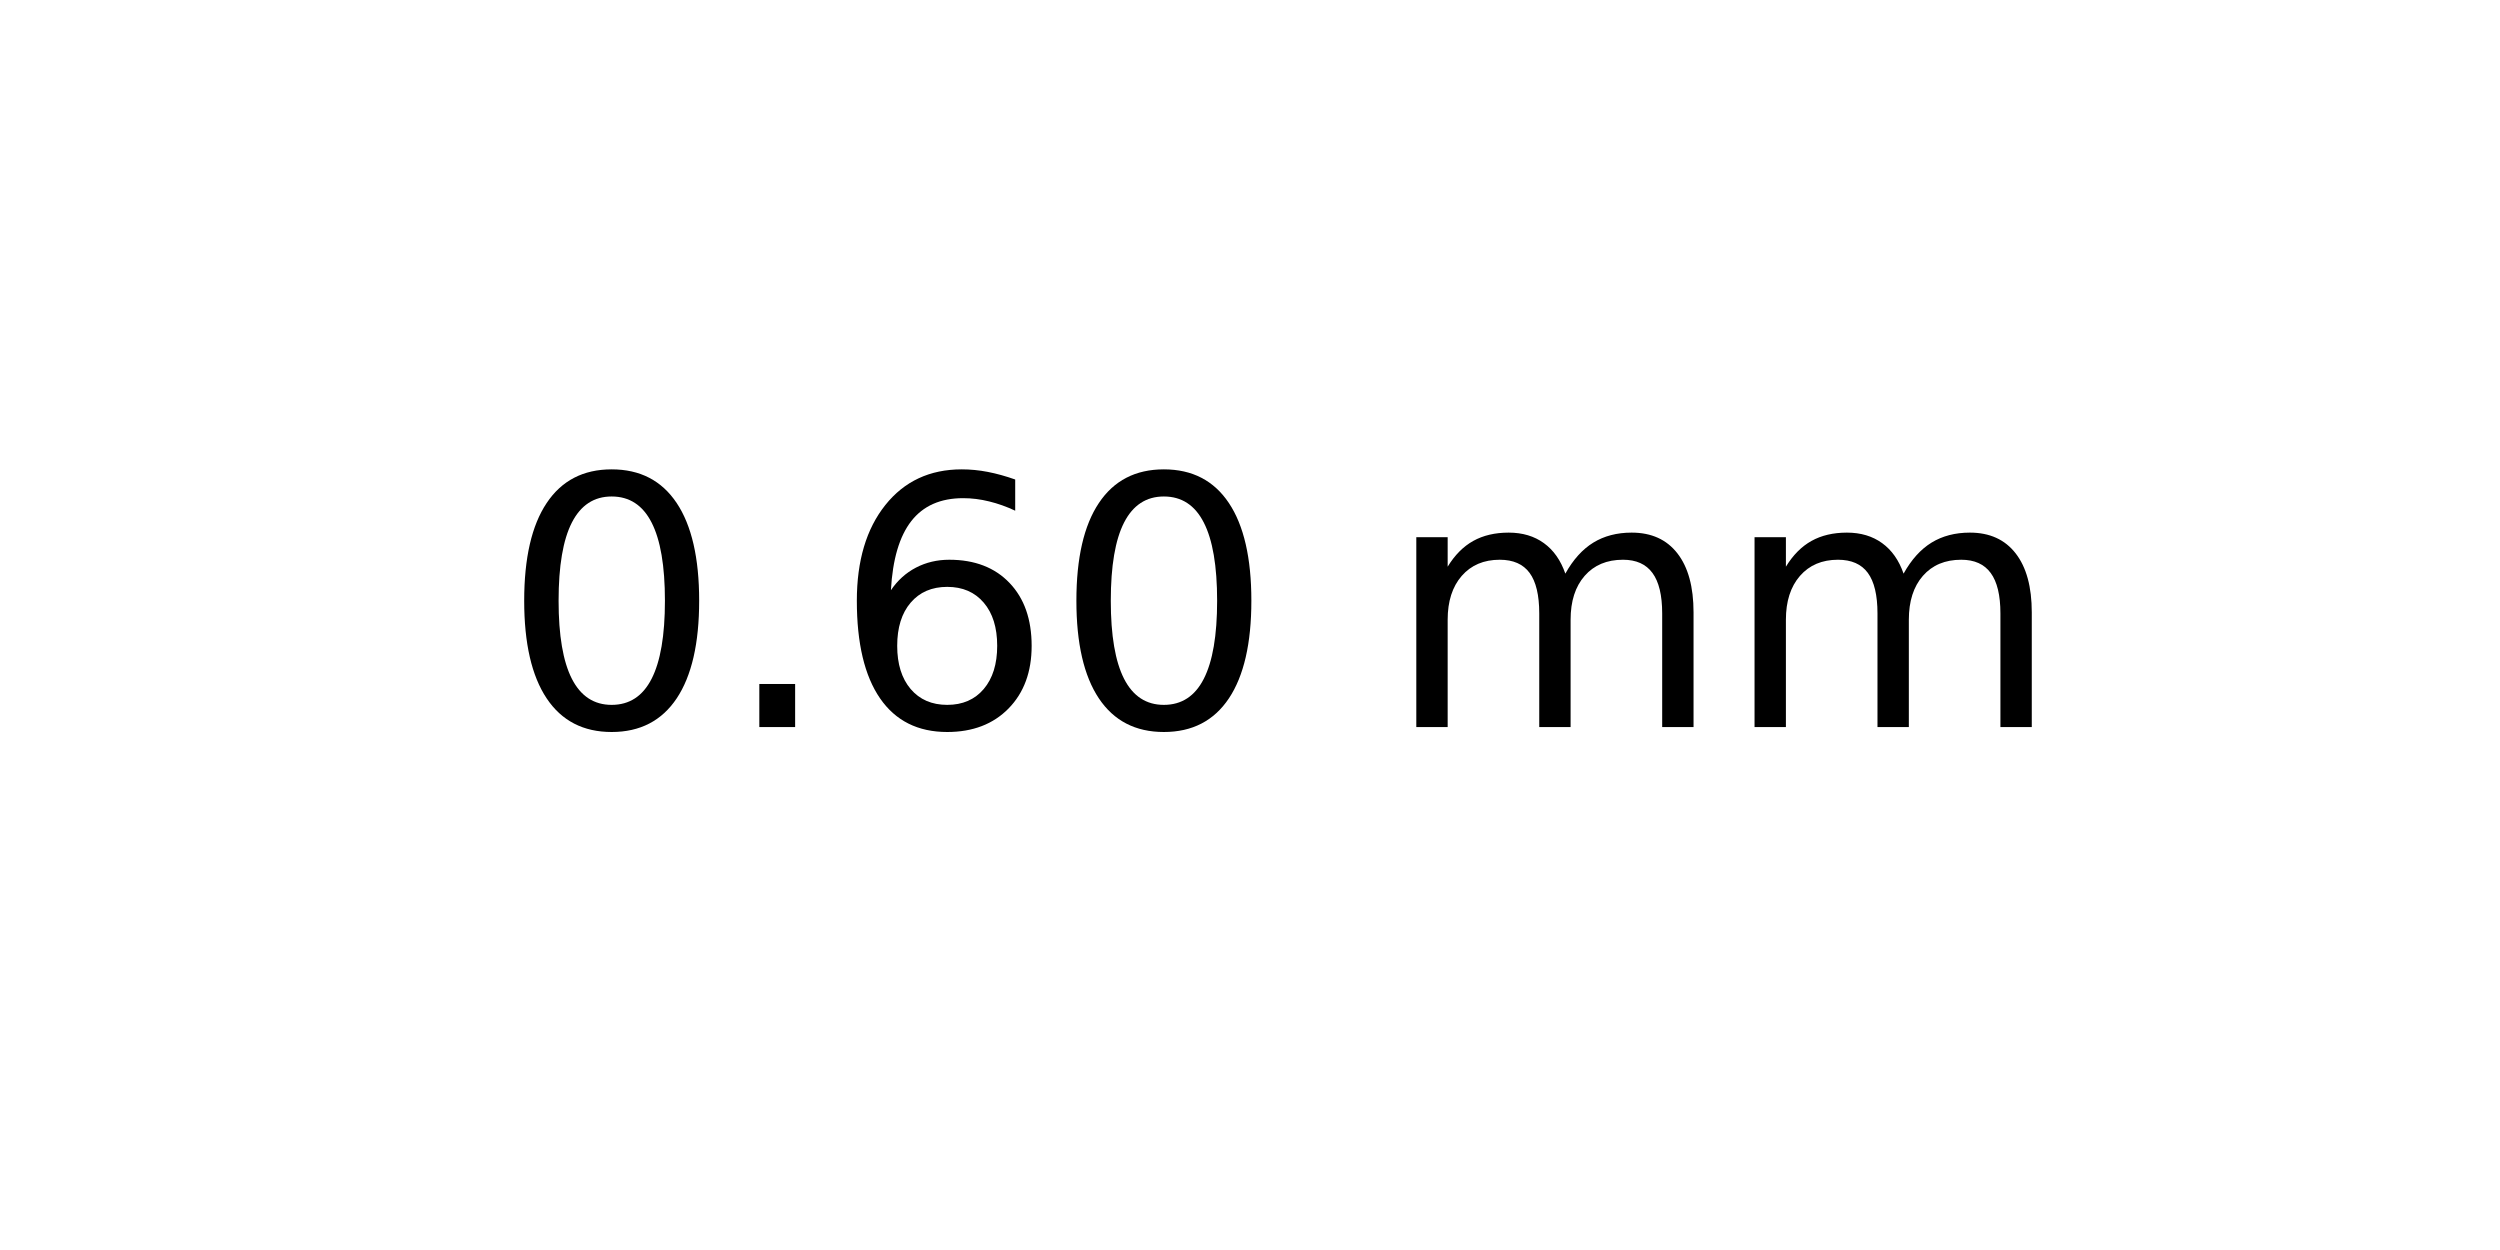
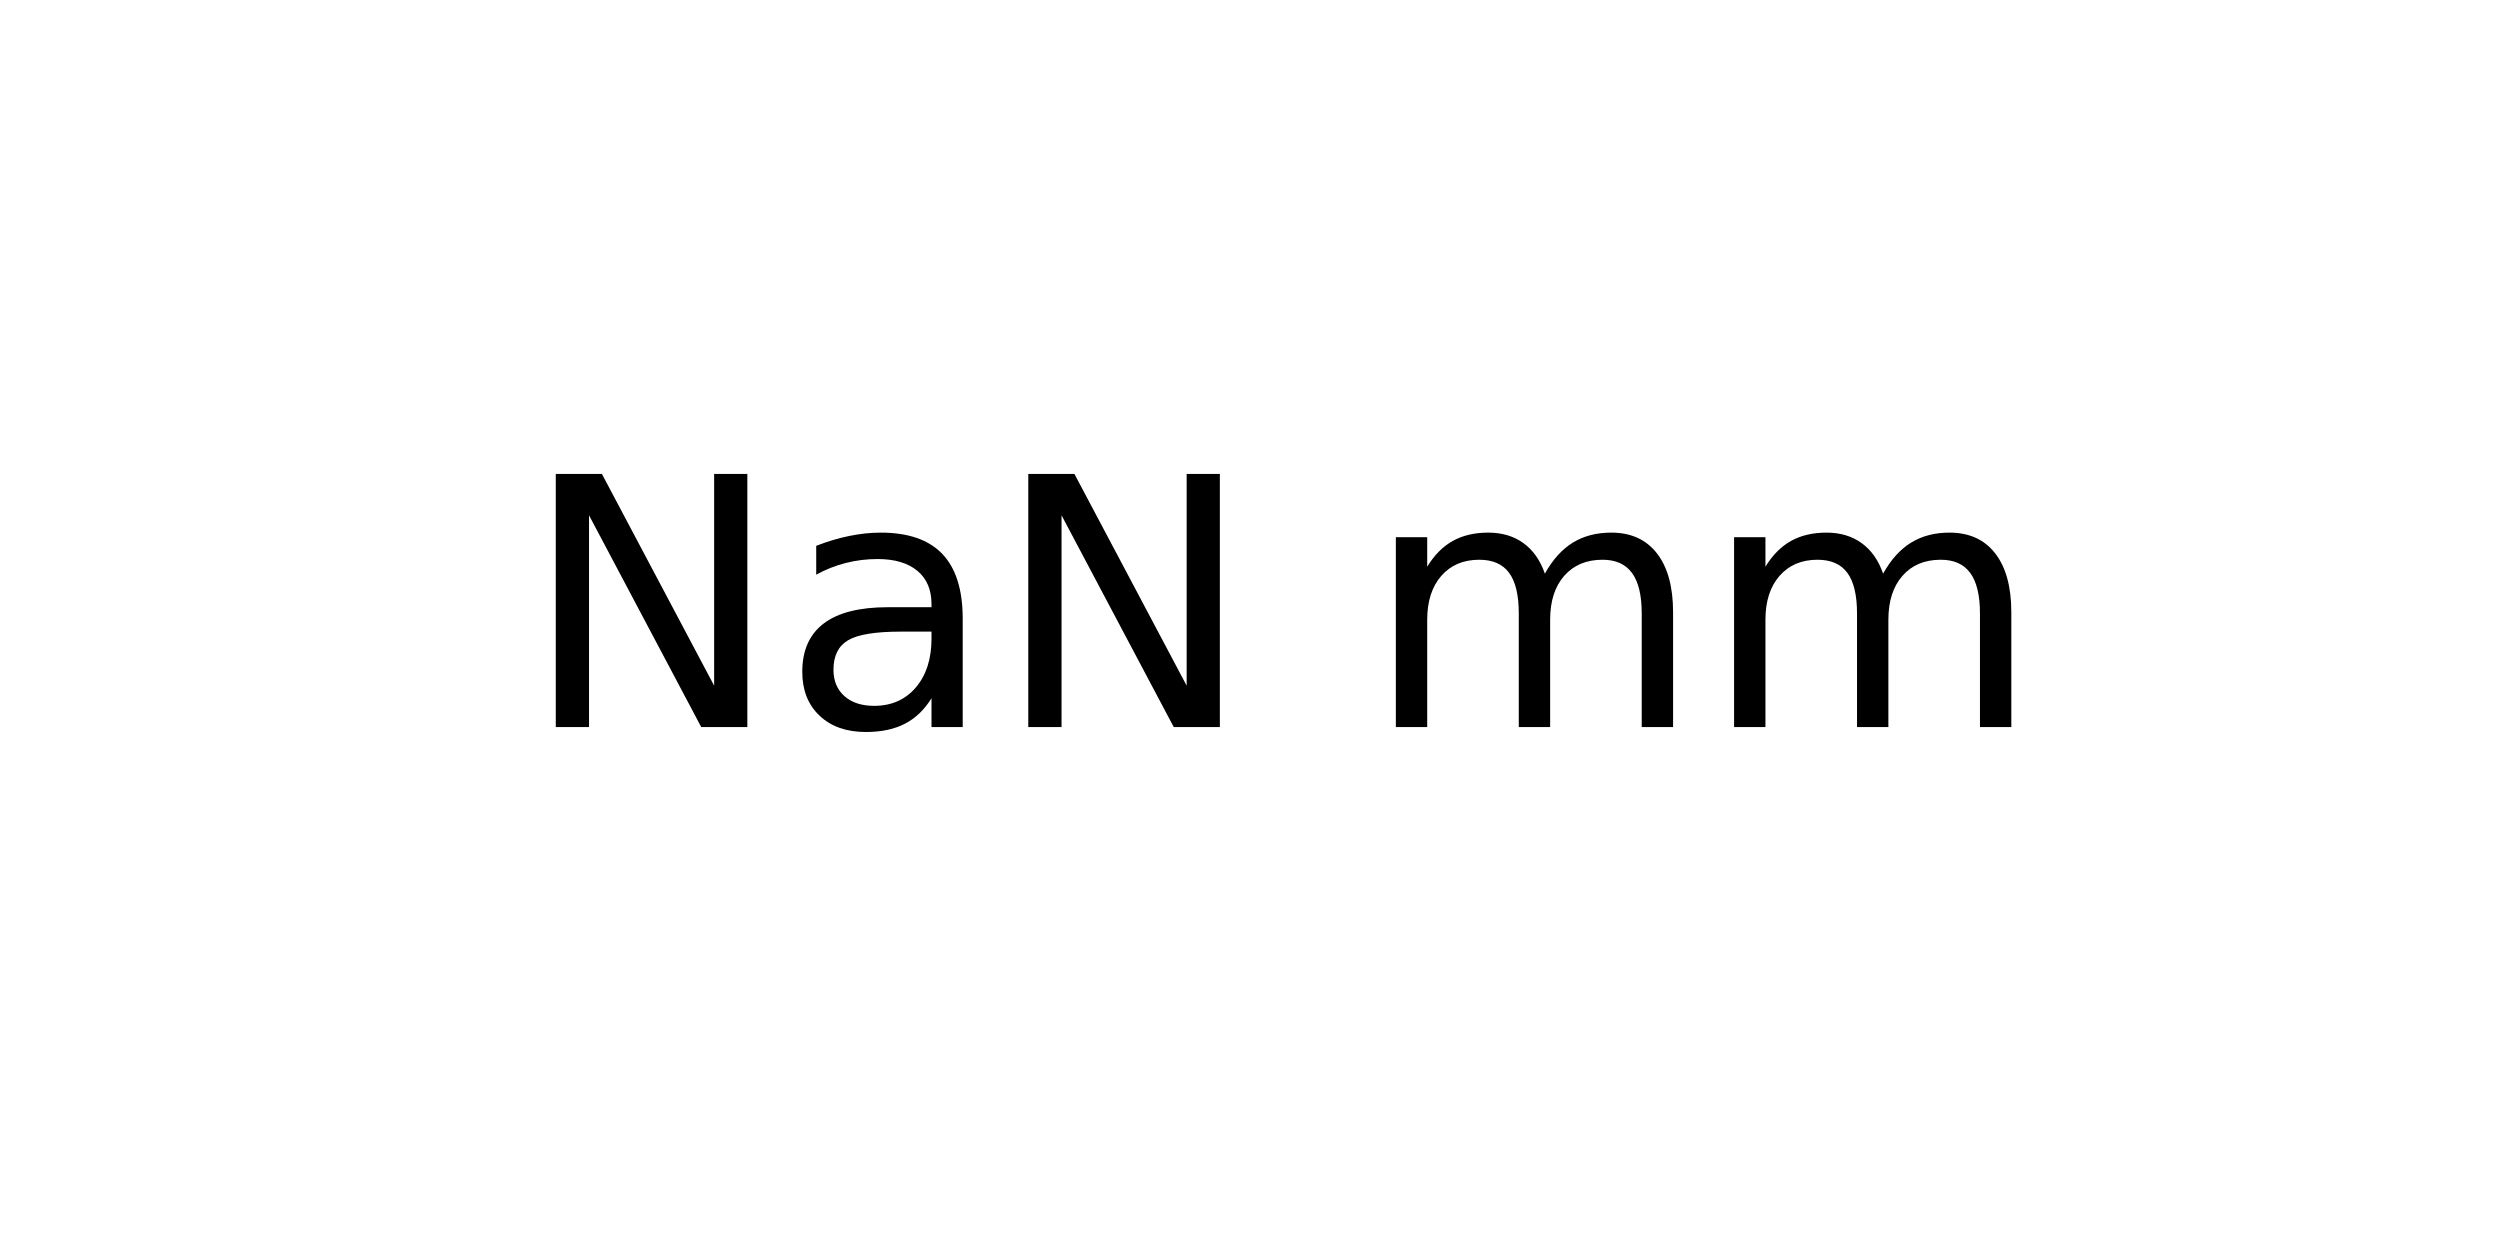
<svg xmlns="http://www.w3.org/2000/svg" xmlns:xlink="http://www.w3.org/1999/xlink" width="72pt" height="36pt" viewBox="0 0 72 36" version="1.1">
  <defs>
    <style type="text/css">*{stroke-linejoin: round; stroke-linecap: butt}</style>
  </defs>
  <g id="figure_1">
    <g id="axes_1">
      <g id="text_1">
-         <g transform="translate(14.4375 20.93937) scale(0.1 -0.1)">
+         <g transform="translate(15.025 20.93937) scale(0.1 -0.1)">
          <defs>
-             <path id="DejaVuSans-30" d="M 2034 4250  Q 1547 4250 1301 3770  Q 1056 3291 1056 2328  Q 1056 1369 1301 889  Q 1547 409 2034 409  Q 2525 409 2770 889  Q 3016 1369 3016 2328  Q 3016 3291 2770 3770  Q 2525 4250 2034 4250  z M 2034 4750  Q 2819 4750 3233 4129  Q 3647 3509 3647 2328  Q 3647 1150 3233 529  Q 2819 -91 2034 -91  Q 1250 -91 836 529  Q 422 1150 422 2328  Q 422 3509 836 4129  Q 1250 4750 2034 4750  z " transform="scale(0.015625)" />
-             <path id="DejaVuSans-2e" d="M 684 794  L 1344 794  L 1344 0  L 684 0  L 684 794  z " transform="scale(0.015625)" />
-             <path id="DejaVuSans-36" d="M 2113 2584  Q 1688 2584 1439 2293  Q 1191 2003 1191 1497  Q 1191 994 1439 701  Q 1688 409 2113 409  Q 2538 409 2786 701  Q 3034 994 3034 1497  Q 3034 2003 2786 2293  Q 2538 2584 2113 2584  z M 3366 4563  L 3366 3988  Q 3128 4100 2886 4159  Q 2644 4219 2406 4219  Q 1781 4219 1451 3797  Q 1122 3375 1075 2522  Q 1259 2794 1537 2939  Q 1816 3084 2150 3084  Q 2853 3084 3261 2657  Q 3669 2231 3669 1497  Q 3669 778 3244 343  Q 2819 -91 2113 -91  Q 1303 -91 875 529  Q 447 1150 447 2328  Q 447 3434 972 4092  Q 1497 4750 2381 4750  Q 2619 4750 2861 4703  Q 3103 4656 3366 4563  z " transform="scale(0.015625)" />
+             <path id="DejaVuSans-4e" d="M 628 4666  L 1478 4666  L 3547 763  L 3547 4666  L 4159 4666  L 4159 0  L 3309 0  L 1241 3903  L 1241 0  L 628 0  L 628 4666  z " transform="scale(0.015625)" />
+             <path id="DejaVuSans-61" d="M 2194 1759  Q 1497 1759 1228 1600  Q 959 1441 959 1056  Q 959 750 1161 570  Q 1363 391 1709 391  Q 2188 391 2477 730  Q 2766 1069 2766 1631  L 2766 1759  L 2194 1759  z M 3341 1997  L 3341 0  L 2766 0  L 2766 531  Q 2569 213 2275 61  Q 1981 -91 1556 -91  Q 1019 -91 701 211  Q 384 513 384 1019  Q 384 1609 779 1909  Q 1175 2209 1959 2209  L 2766 2209  L 2766 2266  Q 2766 2663 2505 2880  Q 2244 3097 1772 3097  Q 1472 3097 1187 3025  Q 903 2953 641 2809  L 641 3341  Q 956 3463 1253 3523  Q 1550 3584 1831 3584  Q 2591 3584 2966 3190  Q 3341 2797 3341 1997  z " transform="scale(0.015625)" />
            <path id="DejaVuSans-20" transform="scale(0.015625)" />
            <path id="DejaVuSans-6d" d="M 3328 2828  Q 3544 3216 3844 3400  Q 4144 3584 4550 3584  Q 5097 3584 5394 3201  Q 5691 2819 5691 2113  L 5691 0  L 5113 0  L 5113 2094  Q 5113 2597 4934 2840  Q 4756 3084 4391 3084  Q 3944 3084 3684 2787  Q 3425 2491 3425 1978  L 3425 0  L 2847 0  L 2847 2094  Q 2847 2600 2669 2842  Q 2491 3084 2119 3084  Q 1678 3084 1418 2786  Q 1159 2488 1159 1978  L 1159 0  L 581 0  L 581 3500  L 1159 3500  L 1159 2956  Q 1356 3278 1631 3431  Q 1906 3584 2284 3584  Q 2666 3584 2933 3390  Q 3200 3197 3328 2828  z " transform="scale(0.015625)" />
          </defs>
-           <use xlink:href="#DejaVuSans-30" />
-           <use xlink:href="#DejaVuSans-2e" x="63.623" />
-           <use xlink:href="#DejaVuSans-36" x="95.41" />
-           <use xlink:href="#DejaVuSans-30" x="159.033" />
-           <use xlink:href="#DejaVuSans-20" x="222.656" />
-           <use xlink:href="#DejaVuSans-6d" x="254.443" />
-           <use xlink:href="#DejaVuSans-6d" x="351.855" />
+           <use xlink:href="#DejaVuSans-4e" />
+           <use xlink:href="#DejaVuSans-61" x="74.805" />
+           <use xlink:href="#DejaVuSans-4e" x="136.084" />
+           <use xlink:href="#DejaVuSans-20" x="210.889" />
+           <use xlink:href="#DejaVuSans-6d" x="242.676" />
+           <use xlink:href="#DejaVuSans-6d" x="340.088" />
        </g>
      </g>
    </g>
  </g>
</svg>
